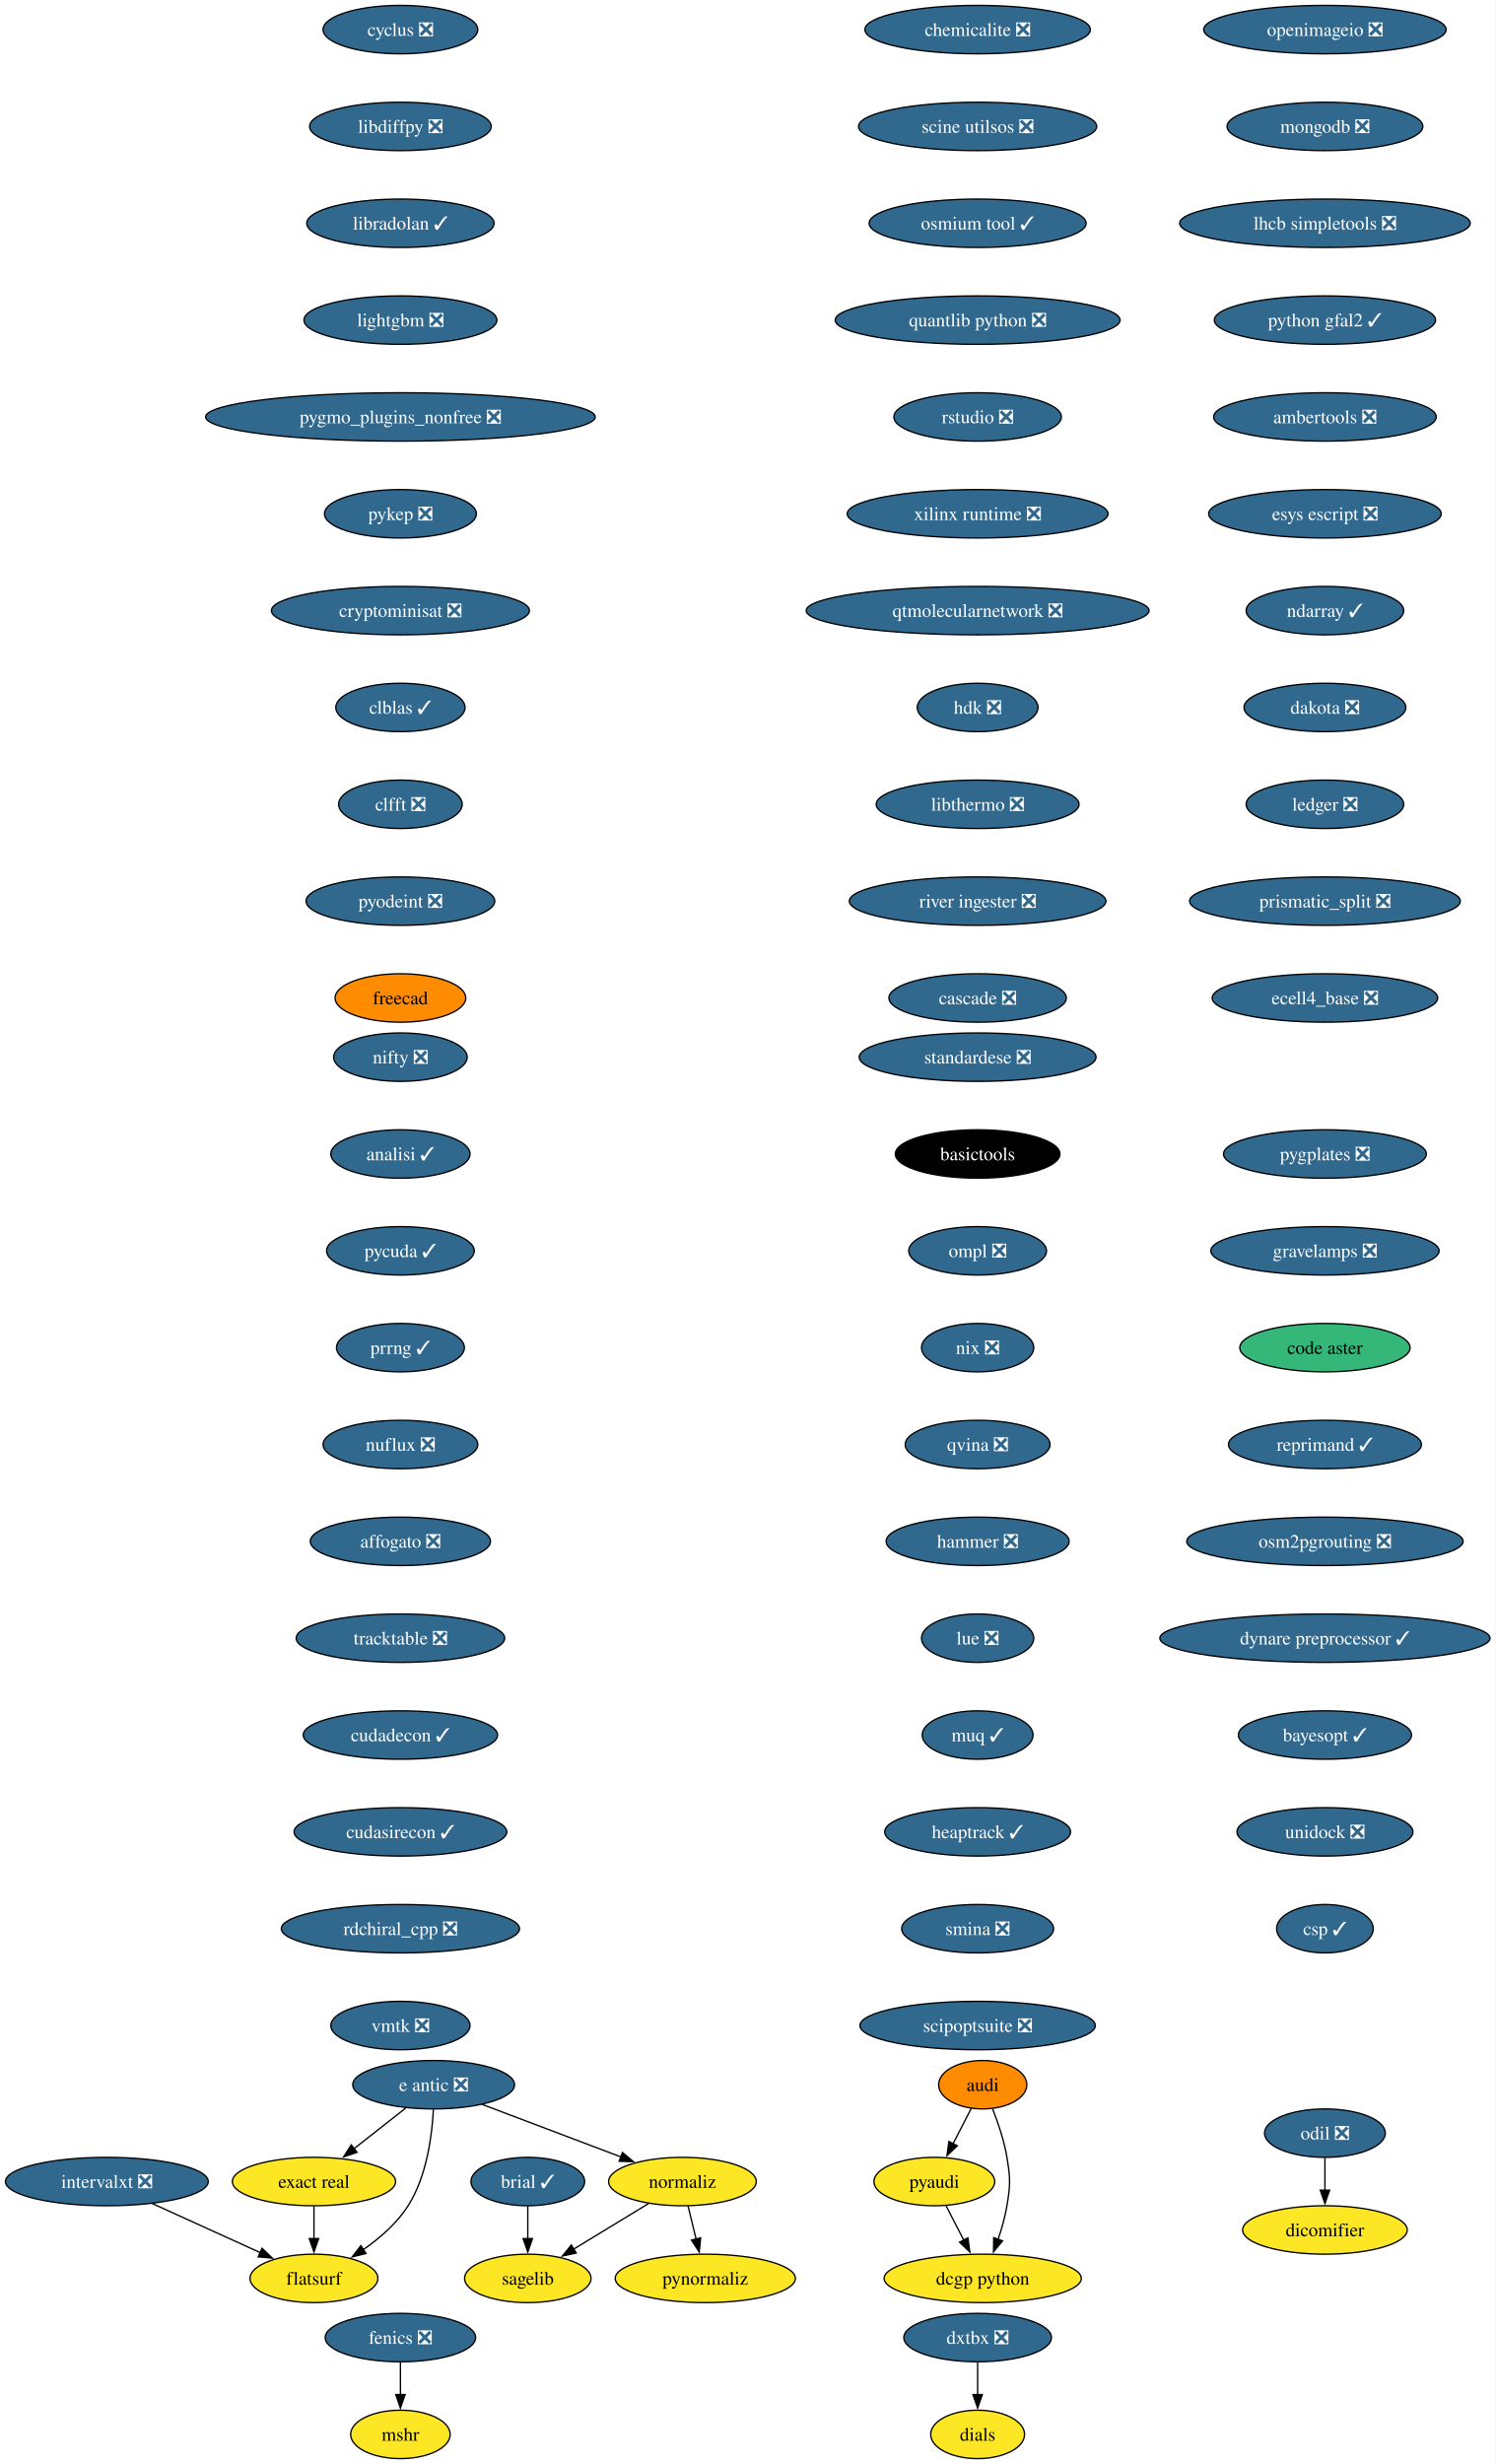
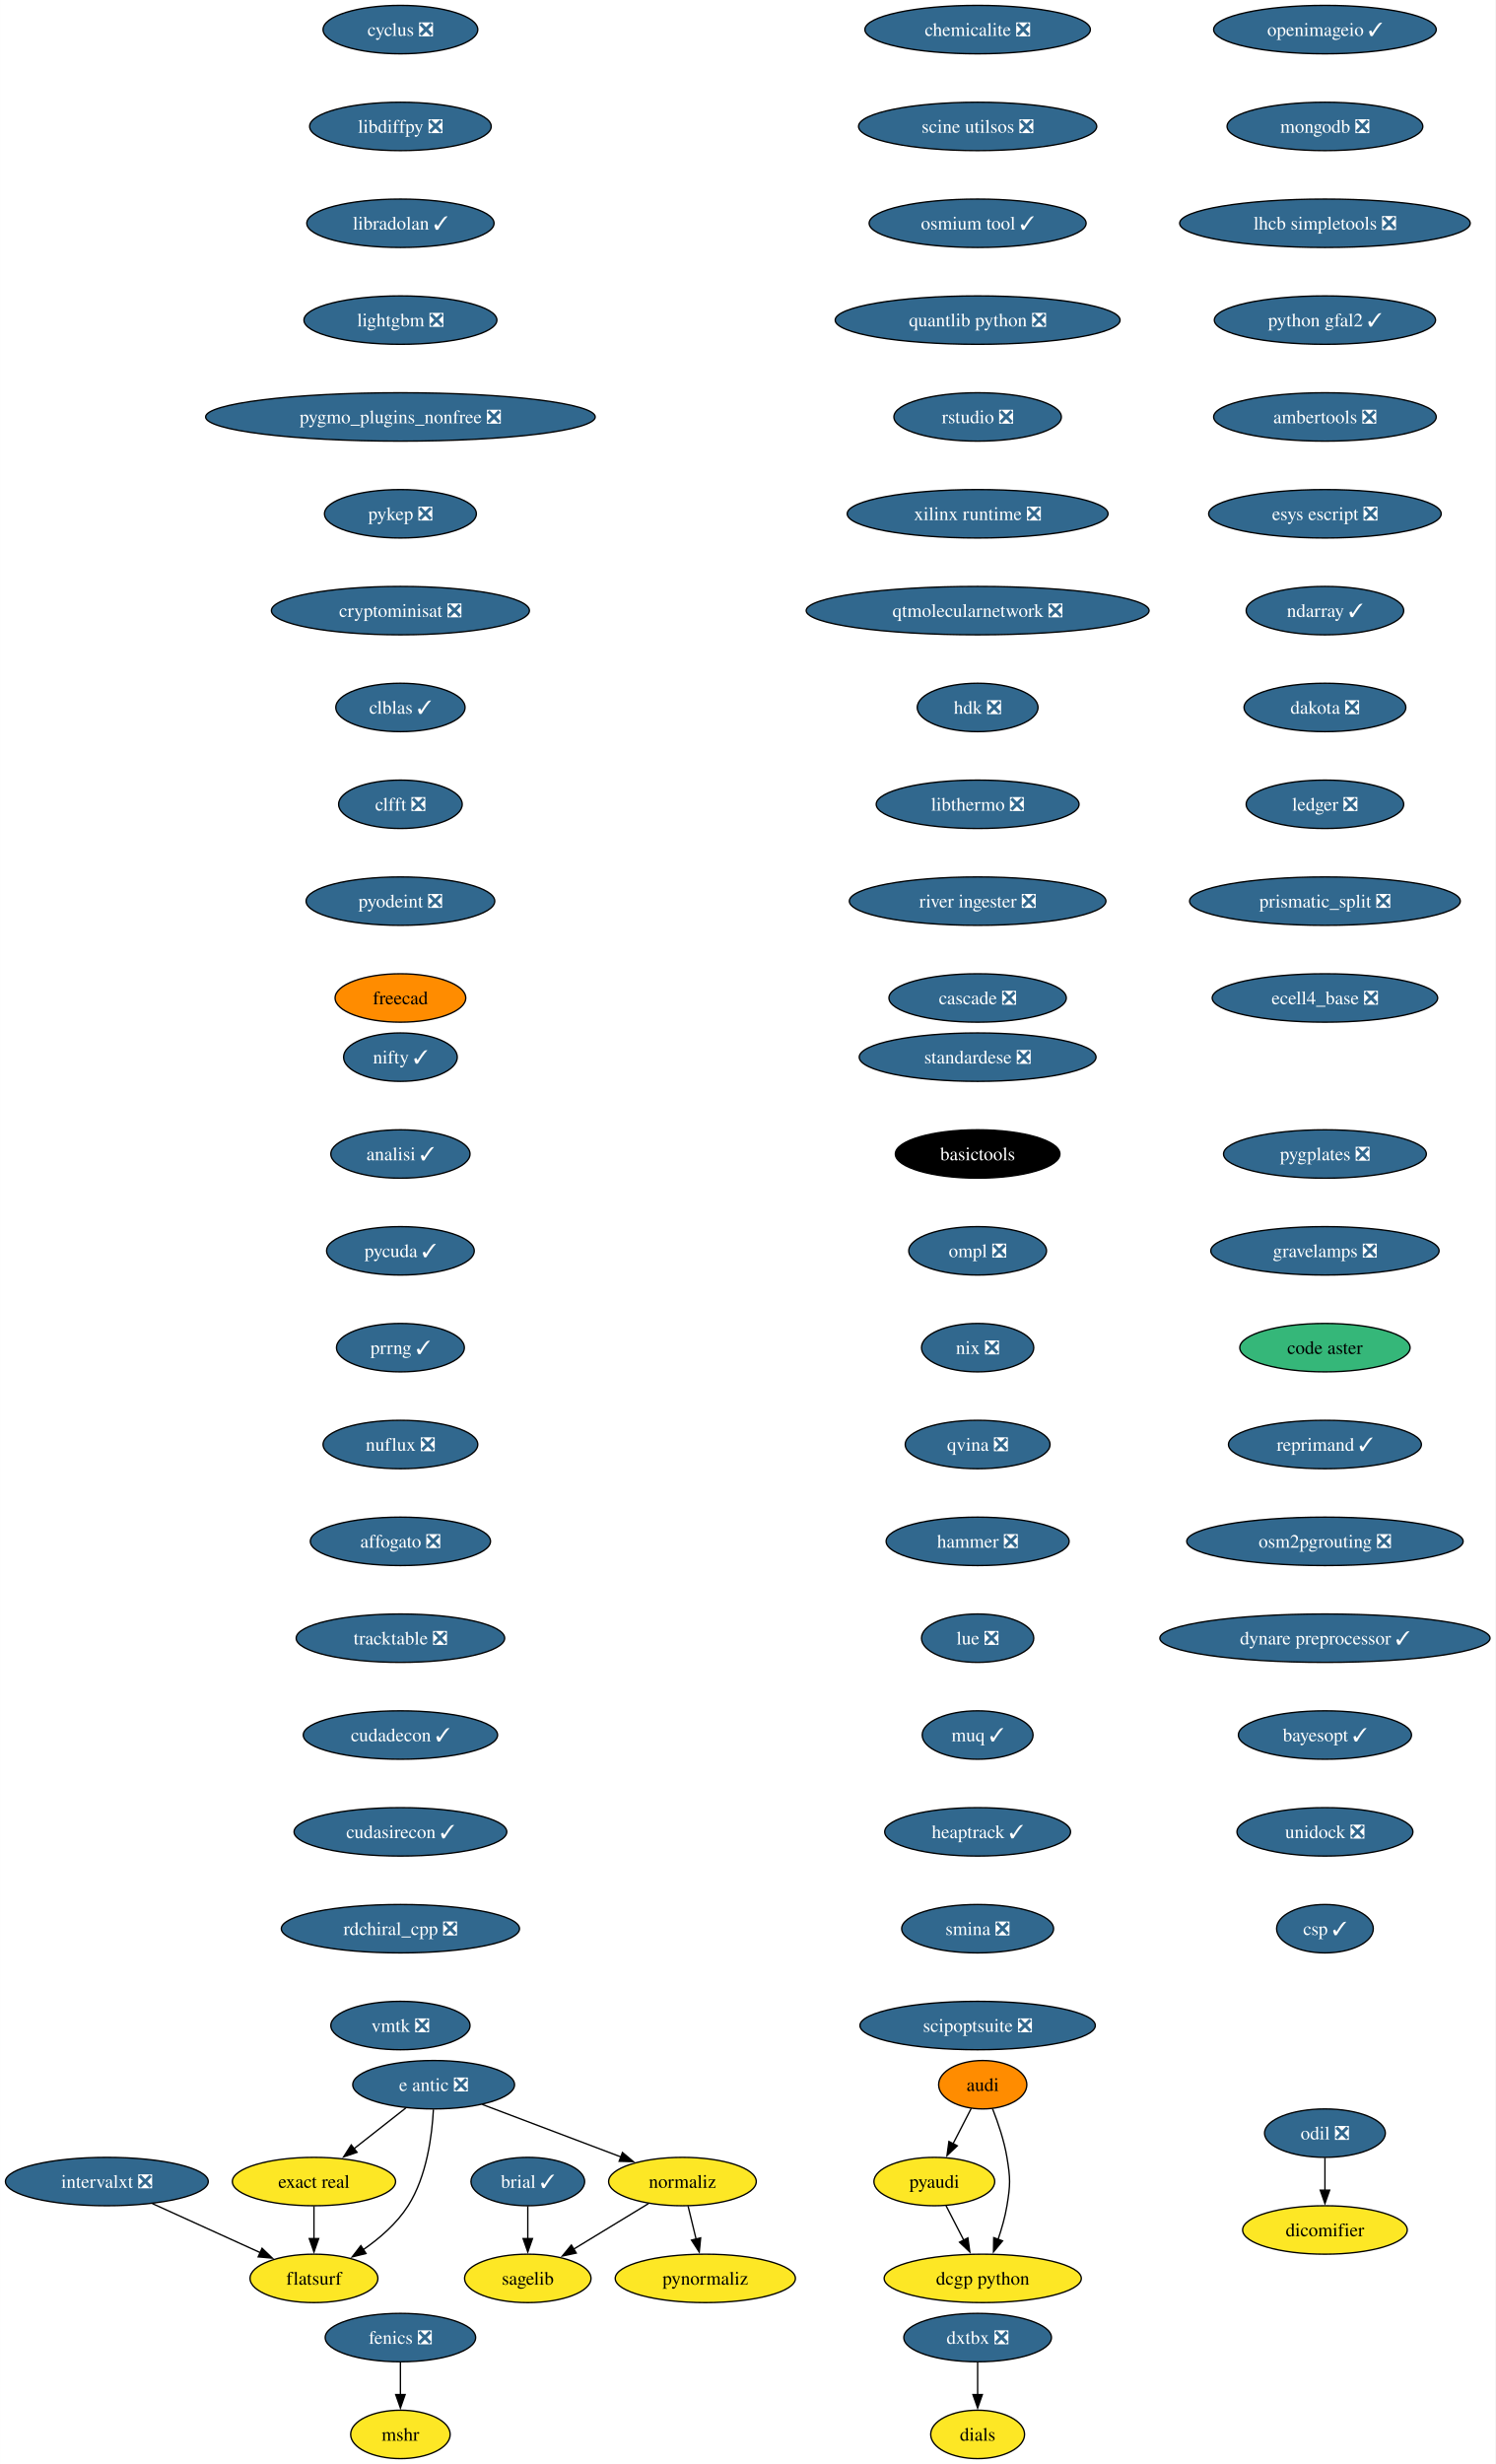
<svg xmlns="http://www.w3.org/2000/svg" xmlns:xlink="http://www.w3.org/1999/xlink" width="1112pt" height="1832pt" viewBox="0.00 0.00 1111.91 1832.00">
  <g id="graph0" class="graph" transform="scale(1 1) rotate(0) translate(4 1828)">
    <polygon fill="white" stroke="none" points="-4,4 -4,-1828 1107.91,-1828 1107.91,4 -4,4" />
    <g id="node1" class="node">
      <g id="a_node1">
        <a xlink:href="https://github.com/conda-forge/brial-feedstock/pull/37" xlink:title="brial ✓">
          <ellipse fill="#31688e" stroke="black" cx="388.41" cy="-206" rx="42.26" ry="18" />
          <text text-anchor="middle" x="388.41" y="-201.33" font-family="Times,serif" font-size="14.00" fill="white">brial ✓</text>
        </a>
      </g>
    </g>
    <g id="node2" class="node">
      <g id="a_node2">
        <a xlink:href="https://github.com/conda-forge/sagelib-feedstock" xlink:title="sagelib">
          <ellipse fill="#fde725" stroke="black" cx="388.41" cy="-134" rx="47" ry="18" />
          <text text-anchor="middle" x="388.41" y="-129.32" font-family="Times,serif" font-size="14.00">sagelib</text>
        </a>
      </g>
    </g>
    <g id="edge1" class="edge">
      <path fill="none" stroke="black" d="M388.41,-187.7C388.41,-180.41 388.41,-171.73 388.41,-163.54" />
      <polygon fill="black" stroke="black" points="391.91,-163.62 388.41,-153.62 384.91,-163.62 391.91,-163.62" />
    </g>
    <g id="node3" class="node">
      <g id="a_node3">
        <a xlink:href="https://github.com/conda-forge/cyclus-feedstock/pull/83" xlink:title="cyclus ❎">
          <ellipse fill="#31688e" stroke="black" cx="293.7" cy="-1806" rx="57.52" ry="18" />
          <text text-anchor="middle" x="293.7" y="-1801.33" font-family="Times,serif" font-size="14.00" fill="white">cyclus ❎</text>
        </a>
      </g>
    </g>
    <g id="node4" class="node">
      <g id="a_node4">
        <a xlink:href="https://github.com/conda-forge/libdiffpy-feedstock/pull/13" xlink:title="libdiffpy ❎">
          <ellipse fill="#31688e" stroke="black" cx="293.7" cy="-1734" rx="67.52" ry="18" />
          <text text-anchor="middle" x="293.7" y="-1729.33" font-family="Times,serif" font-size="14.00" fill="white">libdiffpy ❎</text>
        </a>
      </g>
    </g>
    <g id="node7" class="node">
      <g id="a_node7">
        <a xlink:href="https://github.com/conda-forge/libradolan-feedstock/pull/28" xlink:title="libradolan ✓">
          <ellipse fill="#31688e" stroke="black" cx="293.7" cy="-1662" rx="69.62" ry="18" />
          <text text-anchor="middle" x="293.7" y="-1657.33" font-family="Times,serif" font-size="14.00" fill="white">libradolan ✓</text>
        </a>
      </g>
    </g>
    <g id="node5" class="node">
      <g id="a_node5">
        <a xlink:href="https://github.com/conda-forge/fenics-feedstock/pull/222" xlink:title="fenics ❎">
          <ellipse fill="#31688e" stroke="black" cx="293.7" cy="-90" rx="55.94" ry="18" />
          <text text-anchor="middle" x="293.7" y="-85.33" font-family="Times,serif" font-size="14.00" fill="white">fenics ❎</text>
        </a>
      </g>
    </g>
    <g id="node6" class="node">
      <g id="a_node6">
        <a xlink:href="https://github.com/conda-forge/mshr-feedstock" xlink:title="mshr">
          <ellipse fill="#fde725" stroke="black" cx="293.7" cy="-18" rx="37" ry="18" />
          <text text-anchor="middle" x="293.7" y="-13.32" font-family="Times,serif" font-size="14.00">mshr</text>
        </a>
      </g>
    </g>
    <g id="edge3" class="edge">
      <path fill="none" stroke="black" d="M293.7,-71.7C293.7,-64.41 293.7,-55.73 293.7,-47.54" />
      <polygon fill="black" stroke="black" points="297.2,-47.62 293.7,-37.62 290.2,-47.62 297.2,-47.62" />
    </g>
    <g id="node8" class="node">
      <g id="a_node8">
        <a xlink:href="https://github.com/conda-forge/lightgbm-feedstock/pull/64" xlink:title="lightgbm ❎">
          <ellipse fill="#31688e" stroke="black" cx="293.7" cy="-1590" rx="71.73" ry="18" />
          <text text-anchor="middle" x="293.7" y="-1585.33" font-family="Times,serif" font-size="14.00" fill="white">lightgbm ❎</text>
        </a>
      </g>
    </g>
    <g id="node9" class="node">
      <g id="a_node9">
        <a xlink:href="https://github.com/conda-forge/pygmo_plugins_nonfree-feedstock/pull/38" xlink:title="pygmo_plugins_nonfree ❎">
          <ellipse fill="#31688e" stroke="black" cx="293.7" cy="-1518" rx="144.86" ry="18" />
          <text text-anchor="middle" x="293.7" y="-1513.33" font-family="Times,serif" font-size="14.00" fill="white">pygmo_plugins_nonfree ❎</text>
        </a>
      </g>
    </g>
    <g id="node10" class="node">
      <g id="a_node10">
        <a xlink:href="https://github.com/conda-forge/pykep-feedstock/pull/45" xlink:title="pykep ❎">
          <ellipse fill="#31688e" stroke="black" cx="293.7" cy="-1446" rx="56.47" ry="18" />
          <text text-anchor="middle" x="293.7" y="-1441.33" font-family="Times,serif" font-size="14.00" fill="white">pykep ❎</text>
        </a>
      </g>
    </g>
    <g id="node11" class="node">
      <g id="a_node11">
        <a xlink:href="https://github.com/conda-forge/cryptominisat-feedstock/pull/59" xlink:title="cryptominisat ❎">
          <ellipse fill="#31688e" stroke="black" cx="293.7" cy="-1374" rx="95.93" ry="18" />
          <text text-anchor="middle" x="293.7" y="-1369.33" font-family="Times,serif" font-size="14.00" fill="white">cryptominisat ❎</text>
        </a>
      </g>
    </g>
    <g id="node12" class="node">
      <g id="a_node12">
        <a xlink:href="https://github.com/conda-forge/clblas-feedstock/pull/14" xlink:title="clblas ✓">
          <ellipse fill="#31688e" stroke="black" cx="293.7" cy="-1302" rx="48.05" ry="18" />
          <text text-anchor="middle" x="293.7" y="-1297.33" font-family="Times,serif" font-size="14.00" fill="white">clblas ✓</text>
        </a>
      </g>
    </g>
    <g id="node16" class="node">
      <g id="a_node16">
        <a xlink:href="https://github.com/conda-forge/clfft-feedstock/pull/19" xlink:title="clfft ❎">
          <ellipse fill="#31688e" stroke="black" cx="293.7" cy="-1230" rx="45.95" ry="18" />
          <text text-anchor="middle" x="293.7" y="-1225.33" font-family="Times,serif" font-size="14.00" fill="white">clfft ❎</text>
        </a>
      </g>
    </g>
    <g id="node13" class="node">
      <g id="a_node13">
        <a xlink:href="https://github.com/conda-forge/audi-feedstock" xlink:title="audi">
          <ellipse fill="#ff8c00" stroke="black" cx="726.69" cy="-278" rx="32.79" ry="18" />
          <text text-anchor="middle" x="726.69" y="-273.32" font-family="Times,serif" font-size="14.00">audi</text>
        </a>
      </g>
    </g>
    <g id="node14" class="node">
      <g id="a_node14">
        <a xlink:href="https://github.com/conda-forge/pyaudi-feedstock" xlink:title="pyaudi">
          <ellipse fill="#fde725" stroke="black" cx="690.69" cy="-206" rx="44.9" ry="18" />
          <text text-anchor="middle" x="690.69" y="-201.33" font-family="Times,serif" font-size="14.00">pyaudi</text>
        </a>
      </g>
    </g>
    <g id="edge10" class="edge">
      <path fill="none" stroke="black" d="M718.16,-260.41C714.09,-252.51 709.13,-242.85 704.54,-233.94" />
      <polygon fill="black" stroke="black" points="707.79,-232.59 700.1,-225.3 701.56,-235.8 707.79,-232.59" />
    </g>
    <g id="node15" class="node">
      <g id="a_node15">
        <a xlink:href="https://github.com/conda-forge/dcgp-python-feedstock" xlink:title="dcgp python">
          <ellipse fill="#fde725" stroke="black" cx="726.69" cy="-134" rx="73.3" ry="18" />
          <text text-anchor="middle" x="726.69" y="-129.32" font-family="Times,serif" font-size="14.00">dcgp python</text>
        </a>
      </g>
    </g>
    <g id="edge11" class="edge">
      <path fill="none" stroke="black" d="M733.98,-260.18C738.02,-249.94 742.63,-236.46 744.69,-224 747.3,-208.21 747.3,-203.79 744.69,-188 743.31,-179.66 740.79,-170.87 738.07,-162.89" />
      <polygon fill="black" stroke="black" points="741.43,-161.89 734.69,-153.72 734.86,-164.31 741.43,-161.89" />
    </g>
    <g id="edge12" class="edge">
      <path fill="none" stroke="black" d="M699.41,-188.05C703.37,-180.35 708.16,-171.03 712.62,-162.36" />
      <polygon fill="black" stroke="black" points="715.65,-164.11 717.11,-153.62 709.43,-160.91 715.65,-164.11" />
    </g>
    <g id="node17" class="node">
      <g id="a_node17">
        <a xlink:href="https://github.com/conda-forge/pyodeint-feedstock/pull/29" xlink:title="pyodeint ❎">
          <ellipse fill="#31688e" stroke="black" cx="293.7" cy="-1158" rx="70.15" ry="18" />
          <text text-anchor="middle" x="293.7" y="-1153.33" font-family="Times,serif" font-size="14.00" fill="white">pyodeint ❎</text>
        </a>
      </g>
    </g>
    <g id="node18" class="node">
      <g id="a_node18">
        <a xlink:href="https://github.com/conda-forge/freecad-feedstock" xlink:title="freecad">
          <ellipse fill="#ff8c00" stroke="black" cx="293.7" cy="-1086" rx="48.58" ry="18" />
          <text text-anchor="middle" x="293.7" y="-1081.33" font-family="Times,serif" font-size="14.00">freecad</text>
        </a>
      </g>
    </g>
    <g id="node19" class="node">
      <g id="a_node19">
-         <a xlink:href="https://github.com/conda-forge/openimageio-feedstock/pull/108" xlink:title="openimageio ❎">
-           <ellipse fill="#31688e" stroke="black" cx="981.15" cy="-1806" rx="90.14" ry="18" />
-           <text text-anchor="middle" x="981.15" y="-1801.33" font-family="Times,serif" font-size="14.00" fill="white">openimageio ❎</text>
+         <a xlink:href="https://github.com/conda-forge/openimageio-feedstock/pull/108" xlink:title="openimageio ✓">
+           <ellipse fill="#31688e" stroke="black" cx="981.15" cy="-1806" rx="82.77" ry="18" />
+           <text text-anchor="middle" x="981.15" y="-1801.33" font-family="Times,serif" font-size="14.00" fill="white">openimageio ✓</text>
        </a>
      </g>
    </g>
    <g id="node20" class="node">
      <g id="a_node20">
        <a xlink:href="https://github.com/conda-forge/mongodb-feedstock/pull/95" xlink:title="mongodb ❎">
          <ellipse fill="#31688e" stroke="black" cx="981.15" cy="-1734" rx="72.78" ry="18" />
          <text text-anchor="middle" x="981.15" y="-1729.33" font-family="Times,serif" font-size="14.00" fill="white">mongodb ❎</text>
        </a>
      </g>
    </g>
    <g id="node26" class="node">
      <g id="a_node26">
        <a xlink:href="https://github.com/conda-forge/lhcb-simpletools-feedstock/pull/34" xlink:title="lhcb simpletools ❎">
          <ellipse fill="#31688e" stroke="black" cx="981.15" cy="-1662" rx="108.03" ry="18" />
          <text text-anchor="middle" x="981.15" y="-1657.33" font-family="Times,serif" font-size="14.00" fill="white">lhcb simpletools ❎</text>
        </a>
      </g>
    </g>
    <g id="node21" class="node">
      <g id="a_node21">
        <a xlink:href="https://github.com/conda-forge/e-antic-feedstock/pull/60" xlink:title="e antic ❎">
          <ellipse fill="#31688e" stroke="black" cx="318.41" cy="-278" rx="60.15" ry="18" />
          <text text-anchor="middle" x="318.41" y="-273.32" font-family="Times,serif" font-size="14.00" fill="white">e antic ❎</text>
        </a>
      </g>
    </g>
    <g id="node22" class="node">
      <g id="a_node22">
        <a xlink:href="https://github.com/conda-forge/normaliz-feedstock" xlink:title="normaliz">
          <ellipse fill="#fde725" stroke="black" cx="503.41" cy="-206" rx="54.89" ry="18" />
          <text text-anchor="middle" x="503.41" y="-201.33" font-family="Times,serif" font-size="14.00">normaliz</text>
        </a>
      </g>
    </g>
    <g id="edge17" class="edge">
      <path fill="none" stroke="black" d="M354.52,-263.34C384.09,-252.15 426.09,-236.26 457.95,-224.2" />
      <polygon fill="black" stroke="black" points="458.8,-227.62 466.92,-220.81 456.33,-221.07 458.8,-227.62" />
    </g>
    <g id="node23" class="node">
      <g id="a_node23">
        <a xlink:href="https://github.com/conda-forge/exact-real-feedstock" xlink:title="exact real">
          <ellipse fill="#fde725" stroke="black" cx="229.41" cy="-206" rx="60.68" ry="18" />
          <text text-anchor="middle" x="229.41" y="-201.33" font-family="Times,serif" font-size="14.00">exact real</text>
        </a>
      </g>
    </g>
    <g id="edge18" class="edge">
      <path fill="none" stroke="black" d="M297.77,-260.76C286.28,-251.73 271.78,-240.33 259.1,-230.35" />
      <polygon fill="black" stroke="black" points="261.46,-227.76 251.44,-224.33 257.13,-233.26 261.46,-227.76" />
    </g>
    <g id="node24" class="node">
      <g id="a_node24">
        <a xlink:href="https://github.com/conda-forge/flatsurf-feedstock" xlink:title="flatsurf">
          <ellipse fill="#fde725" stroke="black" cx="229.41" cy="-134" rx="47.53" ry="18" />
          <text text-anchor="middle" x="229.41" y="-129.32" font-family="Times,serif" font-size="14.00">flatsurf</text>
        </a>
      </g>
    </g>
    <g id="edge19" class="edge">
      <path fill="none" stroke="black" d="M318.22,-259.6C317.25,-240.61 313.4,-210 299.41,-188 291.06,-174.88 278.26,-163.8 265.87,-155.22" />
      <polygon fill="black" stroke="black" points="268.11,-152.51 257.82,-149.98 264.29,-158.37 268.11,-152.51" />
    </g>
    <g id="edge20" class="edge">
      <path fill="none" stroke="black" d="M478.17,-189.64C461.77,-179.65 440.19,-166.52 422.3,-155.63" />
      <polygon fill="black" stroke="black" points="424.45,-152.84 414.09,-150.63 420.81,-158.82 424.45,-152.84" />
    </g>
    <g id="node25" class="node">
      <g id="a_node25">
        <a xlink:href="https://github.com/conda-forge/pynormaliz-feedstock" xlink:title="pynormaliz">
          <ellipse fill="#fde725" stroke="black" cx="520.41" cy="-134" rx="66.99" ry="18" />
          <text text-anchor="middle" x="520.41" y="-129.32" font-family="Times,serif" font-size="14.00">pynormaliz</text>
        </a>
      </g>
    </g>
    <g id="edge21" class="edge">
      <path fill="none" stroke="black" d="M507.61,-187.7C509.4,-180.32 511.54,-171.52 513.55,-163.25" />
      <polygon fill="black" stroke="black" points="516.94,-164.12 515.9,-153.58 510.14,-162.47 516.94,-164.12" />
    </g>
    <g id="edge22" class="edge">
      <path fill="none" stroke="black" d="M229.41,-187.7C229.41,-180.41 229.41,-171.73 229.41,-163.54" />
      <polygon fill="black" stroke="black" points="232.91,-163.62 229.41,-153.62 225.91,-163.62 232.91,-163.62" />
    </g>
    <g id="node27" class="node">
      <g id="a_node27">
        <a xlink:href="https://github.com/conda-forge/python-gfal2-feedstock/pull/44" xlink:title="python gfal2 ✓">
          <ellipse fill="#31688e" stroke="black" cx="981.15" cy="-1590" rx="82.25" ry="18" />
          <text text-anchor="middle" x="981.15" y="-1585.33" font-family="Times,serif" font-size="14.00" fill="white">python gfal2 ✓</text>
        </a>
      </g>
    </g>
    <g id="node28" class="node">
      <g id="a_node28">
        <a xlink:href="https://github.com/conda-forge/ambertools-feedstock/pull/150" xlink:title="ambertools ❎">
          <ellipse fill="#31688e" stroke="black" cx="981.15" cy="-1518" rx="82.77" ry="18" />
          <text text-anchor="middle" x="981.15" y="-1513.33" font-family="Times,serif" font-size="14.00" fill="white">ambertools ❎</text>
        </a>
      </g>
    </g>
    <g id="node29" class="node">
      <g id="a_node29">
        <a xlink:href="https://github.com/conda-forge/esys-escript-feedstock/pull/74" xlink:title="esys escript ❎">
          <ellipse fill="#31688e" stroke="black" cx="981.15" cy="-1446" rx="86.46" ry="18" />
          <text text-anchor="middle" x="981.15" y="-1441.33" font-family="Times,serif" font-size="14.00" fill="white">esys escript ❎</text>
        </a>
      </g>
    </g>
    <g id="node30" class="node">
      <g id="a_node30">
        <a xlink:href="https://github.com/conda-forge/ndarray-feedstock/pull/27" xlink:title="ndarray ✓">
          <ellipse fill="#31688e" stroke="black" cx="981.15" cy="-1374" rx="58.57" ry="18" />
          <text text-anchor="middle" x="981.15" y="-1369.33" font-family="Times,serif" font-size="14.00" fill="white">ndarray ✓</text>
        </a>
      </g>
    </g>
    <g id="node31" class="node">
      <g id="a_node31">
        <a xlink:href="https://github.com/conda-forge/dakota-feedstock/pull/50" xlink:title="dakota ❎">
          <ellipse fill="#31688e" stroke="black" cx="981.15" cy="-1302" rx="60.15" ry="18" />
          <text text-anchor="middle" x="981.15" y="-1297.33" font-family="Times,serif" font-size="14.00" fill="white">dakota ❎</text>
        </a>
      </g>
    </g>
    <g id="node32" class="node">
      <g id="a_node32">
        <a xlink:href="https://github.com/conda-forge/ledger-feedstock/pull/39" xlink:title="ledger ❎">
          <ellipse fill="#31688e" stroke="black" cx="981.15" cy="-1230" rx="58.57" ry="18" />
          <text text-anchor="middle" x="981.15" y="-1225.33" font-family="Times,serif" font-size="14.00" fill="white">ledger ❎</text>
        </a>
      </g>
    </g>
    <g id="node33" class="node">
      <g id="a_node33">
        <a xlink:href="https://github.com/conda-forge/prismatic_split-feedstock/pull/55" xlink:title="prismatic_split ❎">
          <ellipse fill="#31688e" stroke="black" cx="981.15" cy="-1158" rx="100.66" ry="18" />
          <text text-anchor="middle" x="981.15" y="-1153.33" font-family="Times,serif" font-size="14.00" fill="white">prismatic_split ❎</text>
        </a>
      </g>
    </g>
    <g id="node34" class="node">
      <g id="a_node34">
        <a xlink:href="https://github.com/conda-forge/ecell4_base-feedstock/pull/30" xlink:title="ecell4_base ❎">
          <ellipse fill="#31688e" stroke="black" cx="981.15" cy="-1086" rx="83.83" ry="18" />
          <text text-anchor="middle" x="981.15" y="-1081.33" font-family="Times,serif" font-size="14.00" fill="white">ecell4_base ❎</text>
        </a>
      </g>
    </g>
    <g id="node35" class="node">
      <g id="a_node35">
        <a xlink:href="https://github.com/conda-forge/odil-feedstock/pull/33" xlink:title="odil ❎">
          <ellipse fill="#31688e" stroke="black" cx="981.15" cy="-242" rx="44.9" ry="18" />
          <text text-anchor="middle" x="981.15" y="-237.32" font-family="Times,serif" font-size="14.00" fill="white">odil ❎</text>
        </a>
      </g>
    </g>
    <g id="node36" class="node">
      <g id="a_node36">
        <a xlink:href="https://github.com/conda-forge/dicomifier-feedstock" xlink:title="dicomifier">
          <ellipse fill="#fde725" stroke="black" cx="981.15" cy="-170" rx="61.2" ry="18" />
          <text text-anchor="middle" x="981.15" y="-165.32" font-family="Times,serif" font-size="14.00">dicomifier</text>
        </a>
      </g>
    </g>
    <g id="edge32" class="edge">
      <path fill="none" stroke="black" d="M981.15,-223.7C981.15,-216.41 981.15,-207.73 981.15,-199.54" />
      <polygon fill="black" stroke="black" points="984.65,-199.62 981.15,-189.62 977.65,-199.62 984.65,-199.62" />
    </g>
    <g id="node37" class="node">
      <g id="a_node37">
        <a xlink:href="https://github.com/conda-forge/standardese-feedstock/pull/12" xlink:title="standardese ❎">
          <ellipse fill="#31688e" stroke="black" cx="722.9" cy="-1042" rx="88.04" ry="18" />
          <text text-anchor="middle" x="722.9" y="-1037.33" font-family="Times,serif" font-size="14.00" fill="white">standardese ❎</text>
        </a>
      </g>
    </g>
    <g id="node38" class="node">
      <g id="a_node38">
        <a xlink:href="https://github.com/conda-forge/basictools-feedstock" xlink:title="basictools">
          <ellipse fill="#000000" stroke="black" cx="722.9" cy="-970" rx="61.2" ry="18" />
          <text text-anchor="middle" x="722.9" y="-965.33" font-family="Times,serif" font-size="14.00" fill="white">basictools</text>
        </a>
      </g>
    </g>
    <g id="node39" class="node">
      <g id="a_node39">
        <a xlink:href="https://github.com/conda-forge/ompl-feedstock/pull/39" xlink:title="ompl ❎">
          <ellipse fill="#31688e" stroke="black" cx="722.9" cy="-898" rx="51.21" ry="18" />
          <text text-anchor="middle" x="722.9" y="-893.33" font-family="Times,serif" font-size="14.00" fill="white">ompl ❎</text>
        </a>
      </g>
    </g>
    <g id="node40" class="node">
      <g id="a_node40">
        <a xlink:href="https://github.com/conda-forge/nix-feedstock/pull/26" xlink:title="nix ❎">
          <ellipse fill="#31688e" stroke="black" cx="722.9" cy="-826" rx="41.74" ry="18" />
          <text text-anchor="middle" x="722.9" y="-821.33" font-family="Times,serif" font-size="14.00" fill="white">nix ❎</text>
        </a>
      </g>
    </g>
    <g id="node41" class="node">
      <g id="a_node41">
        <a xlink:href="https://github.com/conda-forge/qvina-feedstock/pull/8" xlink:title="qvina ❎">
          <ellipse fill="#31688e" stroke="black" cx="722.9" cy="-754" rx="53.84" ry="18" />
          <text text-anchor="middle" x="722.9" y="-749.33" font-family="Times,serif" font-size="14.00" fill="white">qvina ❎</text>
        </a>
      </g>
    </g>
    <g id="node42" class="node">
      <g id="a_node42">
        <a xlink:href="https://github.com/conda-forge/hammer-feedstock/pull/48" xlink:title="hammer ❎">
          <ellipse fill="#31688e" stroke="black" cx="722.9" cy="-682" rx="68.04" ry="18" />
          <text text-anchor="middle" x="722.9" y="-677.33" font-family="Times,serif" font-size="14.00" fill="white">hammer ❎</text>
        </a>
      </g>
    </g>
    <g id="node43" class="node">
      <g id="a_node43">
        <a xlink:href="https://github.com/conda-forge/lue-feedstock/pull/52" xlink:title="lue ❎">
          <ellipse fill="#31688e" stroke="black" cx="722.9" cy="-610" rx="41.74" ry="18" />
          <text text-anchor="middle" x="722.9" y="-605.33" font-family="Times,serif" font-size="14.00" fill="white">lue ❎</text>
        </a>
      </g>
    </g>
    <g id="node44" class="node">
      <g id="a_node44">
        <a xlink:href="https://github.com/conda-forge/muq-feedstock/pull/42" xlink:title="muq ✓">
          <ellipse fill="#31688e" stroke="black" cx="722.9" cy="-538" rx="41.21" ry="18" />
          <text text-anchor="middle" x="722.9" y="-533.33" font-family="Times,serif" font-size="14.00" fill="white">muq ✓</text>
        </a>
      </g>
    </g>
    <g id="node45" class="node">
      <g id="a_node45">
        <a xlink:href="https://github.com/conda-forge/heaptrack-feedstock/pull/16" xlink:title="heaptrack ✓">
          <ellipse fill="#31688e" stroke="black" cx="722.9" cy="-466" rx="69.1" ry="18" />
          <text text-anchor="middle" x="722.9" y="-461.32" font-family="Times,serif" font-size="14.00" fill="white">heaptrack ✓</text>
        </a>
      </g>
    </g>
    <g id="node46" class="node">
      <g id="a_node46">
        <a xlink:href="https://github.com/conda-forge/smina-feedstock/pull/4" xlink:title="smina ❎">
          <ellipse fill="#31688e" stroke="black" cx="722.9" cy="-394" rx="56.47" ry="18" />
          <text text-anchor="middle" x="722.9" y="-389.32" font-family="Times,serif" font-size="14.00" fill="white">smina ❎</text>
        </a>
      </g>
    </g>
    <g id="node47" class="node">
      <g id="a_node47">
        <a xlink:href="https://github.com/conda-forge/scipoptsuite-feedstock/pull/72" xlink:title="scipoptsuite ❎">
          <ellipse fill="#31688e" stroke="black" cx="722.9" cy="-322" rx="87.51" ry="18" />
          <text text-anchor="middle" x="722.9" y="-317.32" font-family="Times,serif" font-size="14.00" fill="white">scipoptsuite ❎</text>
        </a>
      </g>
    </g>
    <g id="node48" class="node">
      <g id="a_node48">
-         <a xlink:href="https://github.com/conda-forge/nifty-feedstock/pull/20" xlink:title="nifty ❎">
-           <ellipse fill="#31688e" stroke="black" cx="293.7" cy="-1042" rx="49.63" ry="18" />
-           <text text-anchor="middle" x="293.7" y="-1037.33" font-family="Times,serif" font-size="14.00" fill="white">nifty ❎</text>
+         <a xlink:href="https://github.com/conda-forge/nifty-feedstock/pull/20" xlink:title="nifty ✓">
+           <ellipse fill="#31688e" stroke="black" cx="293.7" cy="-1042" rx="42.26" ry="18" />
+           <text text-anchor="middle" x="293.7" y="-1037.33" font-family="Times,serif" font-size="14.00" fill="white">nifty ✓</text>
        </a>
      </g>
    </g>
    <g id="node49" class="node">
      <g id="a_node49">
        <a xlink:href="https://github.com/conda-forge/analisi-feedstock/pull/34" xlink:title="analisi ✓">
          <ellipse fill="#31688e" stroke="black" cx="293.7" cy="-970" rx="51.74" ry="18" />
          <text text-anchor="middle" x="293.7" y="-965.33" font-family="Times,serif" font-size="14.00" fill="white">analisi ✓</text>
        </a>
      </g>
    </g>
    <g id="node50" class="node">
      <g id="a_node50">
        <a xlink:href="https://github.com/conda-forge/pycuda-feedstock/pull/42" xlink:title="pycuda ✓">
          <ellipse fill="#31688e" stroke="black" cx="293.7" cy="-898" rx="54.89" ry="18" />
          <text text-anchor="middle" x="293.7" y="-893.33" font-family="Times,serif" font-size="14.00" fill="white">pycuda ✓</text>
        </a>
      </g>
    </g>
    <g id="node51" class="node">
      <g id="a_node51">
        <a xlink:href="https://github.com/conda-forge/prrng-feedstock/pull/60" xlink:title="prrng ✓">
          <ellipse fill="#31688e" stroke="black" cx="293.7" cy="-826" rx="47.53" ry="18" />
          <text text-anchor="middle" x="293.7" y="-821.33" font-family="Times,serif" font-size="14.00" fill="white">prrng ✓</text>
        </a>
      </g>
    </g>
    <g id="node52" class="node">
      <g id="a_node52">
        <a xlink:href="https://github.com/conda-forge/nuflux-feedstock/pull/38" xlink:title="nuflux ❎">
          <ellipse fill="#31688e" stroke="black" cx="293.7" cy="-754" rx="57.52" ry="18" />
          <text text-anchor="middle" x="293.7" y="-749.33" font-family="Times,serif" font-size="14.00" fill="white">nuflux ❎</text>
        </a>
      </g>
    </g>
    <g id="node53" class="node">
      <g id="a_node53">
        <a xlink:href="https://github.com/conda-forge/affogato-feedstock/pull/20" xlink:title="affogato ❎">
          <ellipse fill="#31688e" stroke="black" cx="293.7" cy="-682" rx="66.99" ry="18" />
          <text text-anchor="middle" x="293.7" y="-677.33" font-family="Times,serif" font-size="14.00" fill="white">affogato ❎</text>
        </a>
      </g>
    </g>
    <g id="node54" class="node">
      <g id="a_node54">
        <a xlink:href="https://github.com/conda-forge/tracktable-feedstock/pull/27" xlink:title="tracktable ❎">
          <ellipse fill="#31688e" stroke="black" cx="293.7" cy="-610" rx="77.52" ry="18" />
          <text text-anchor="middle" x="293.7" y="-605.33" font-family="Times,serif" font-size="14.00" fill="white">tracktable ❎</text>
        </a>
      </g>
    </g>
    <g id="node55" class="node">
      <g id="a_node55">
        <a xlink:href="https://github.com/conda-forge/cudadecon-feedstock/pull/32" xlink:title="cudadecon ✓">
          <ellipse fill="#31688e" stroke="black" cx="293.7" cy="-538" rx="72.25" ry="18" />
          <text text-anchor="middle" x="293.7" y="-533.33" font-family="Times,serif" font-size="14.00" fill="white">cudadecon ✓</text>
        </a>
      </g>
    </g>
    <g id="node56" class="node">
      <g id="a_node56">
        <a xlink:href="https://github.com/conda-forge/cudasirecon-feedstock/pull/30" xlink:title="cudasirecon ✓">
          <ellipse fill="#31688e" stroke="black" cx="293.7" cy="-466" rx="79.09" ry="18" />
          <text text-anchor="middle" x="293.7" y="-461.32" font-family="Times,serif" font-size="14.00" fill="white">cudasirecon ✓</text>
        </a>
      </g>
    </g>
    <g id="node57" class="node">
      <g id="a_node57">
        <a xlink:href="https://github.com/conda-forge/rdchiral_cpp-feedstock/pull/18" xlink:title="rdchiral_cpp ❎">
          <ellipse fill="#31688e" stroke="black" cx="293.7" cy="-394" rx="88.56" ry="18" />
          <text text-anchor="middle" x="293.7" y="-389.32" font-family="Times,serif" font-size="14.00" fill="white">rdchiral_cpp ❎</text>
        </a>
      </g>
    </g>
    <g id="node59" class="node">
      <g id="a_node59">
        <a xlink:href="https://github.com/conda-forge/vmtk-feedstock/pull/27" xlink:title="vmtk ❎">
          <ellipse fill="#31688e" stroke="black" cx="293.7" cy="-322" rx="51.74" ry="18" />
          <text text-anchor="middle" x="293.7" y="-317.32" font-family="Times,serif" font-size="14.00" fill="white">vmtk ❎</text>
        </a>
      </g>
    </g>
    <g id="node58" class="node">
      <g id="a_node58">
        <a xlink:href="https://github.com/conda-forge/intervalxt-feedstock/pull/23" xlink:title="intervalxt ❎">
          <ellipse fill="#31688e" stroke="black" cx="75.41" cy="-206" rx="75.41" ry="18" />
          <text text-anchor="middle" x="75.41" y="-201.33" font-family="Times,serif" font-size="14.00" fill="white">intervalxt ❎</text>
        </a>
      </g>
    </g>
    <g id="edge52" class="edge">
      <path fill="none" stroke="black" d="M109.21,-189.64C132.91,-178.86 164.7,-164.41 189.63,-153.08" />
      <polygon fill="black" stroke="black" points="190.82,-156.39 198.47,-149.06 187.92,-150.01 190.82,-156.39" />
    </g>
    <g id="node60" class="node">
      <g id="a_node60">
        <a xlink:href="https://github.com/conda-forge/dxtbx-feedstock/pull/71" xlink:title="dxtbx ❎">
          <ellipse fill="#31688e" stroke="black" cx="722.9" cy="-90" rx="54.89" ry="18" />
          <text text-anchor="middle" x="722.9" y="-85.33" font-family="Times,serif" font-size="14.00" fill="white">dxtbx ❎</text>
        </a>
      </g>
    </g>
    <g id="node61" class="node">
      <g id="a_node61">
        <a xlink:href="https://github.com/conda-forge/dials-feedstock" xlink:title="dials">
          <ellipse fill="#fde725" stroke="black" cx="722.9" cy="-18" rx="34.9" ry="18" />
          <text text-anchor="middle" x="722.9" y="-13.32" font-family="Times,serif" font-size="14.00">dials</text>
        </a>
      </g>
    </g>
    <g id="edge54" class="edge">
      <path fill="none" stroke="black" d="M722.9,-71.7C722.9,-64.41 722.9,-55.73 722.9,-47.54" />
      <polygon fill="black" stroke="black" points="726.4,-47.62 722.9,-37.62 719.4,-47.62 726.4,-47.62" />
    </g>
    <g id="node62" class="node">
      <g id="a_node62">
        <a xlink:href="https://github.com/conda-forge/chemicalite-feedstock/pull/29" xlink:title="chemicalite ❎">
          <ellipse fill="#31688e" stroke="black" cx="722.9" cy="-1806" rx="83.83" ry="18" />
          <text text-anchor="middle" x="722.9" y="-1801.33" font-family="Times,serif" font-size="14.00" fill="white">chemicalite ❎</text>
        </a>
      </g>
    </g>
    <g id="node63" class="node">
      <g id="a_node63">
        <a xlink:href="https://github.com/conda-forge/scine-utilsos-feedstock/pull/16" xlink:title="scine utilsos ❎">
          <ellipse fill="#31688e" stroke="black" cx="722.9" cy="-1734" rx="88.56" ry="18" />
          <text text-anchor="middle" x="722.9" y="-1729.33" font-family="Times,serif" font-size="14.00" fill="white">scine utilsos ❎</text>
        </a>
      </g>
    </g>
    <g id="node64" class="node">
      <g id="a_node64">
        <a xlink:href="https://github.com/conda-forge/osmium-tool-feedstock/pull/10" xlink:title="osmium tool ✓">
          <ellipse fill="#31688e" stroke="black" cx="722.9" cy="-1662" rx="80.67" ry="18" />
          <text text-anchor="middle" x="722.9" y="-1657.33" font-family="Times,serif" font-size="14.00" fill="white">osmium tool ✓</text>
        </a>
      </g>
    </g>
    <g id="node65" class="node">
      <g id="a_node65">
        <a xlink:href="https://github.com/conda-forge/quantlib-python-feedstock/pull/33" xlink:title="quantlib python ❎">
          <ellipse fill="#31688e" stroke="black" cx="722.9" cy="-1590" rx="105.92" ry="18" />
          <text text-anchor="middle" x="722.9" y="-1585.33" font-family="Times,serif" font-size="14.00" fill="white">quantlib python ❎</text>
        </a>
      </g>
    </g>
    <g id="node66" class="node">
      <g id="a_node66">
        <a xlink:href="https://github.com/conda-forge/rstudio-feedstock/pull/37" xlink:title="rstudio ❎">
          <ellipse fill="#31688e" stroke="black" cx="722.9" cy="-1518" rx="62.26" ry="18" />
          <text text-anchor="middle" x="722.9" y="-1513.33" font-family="Times,serif" font-size="14.00" fill="white">rstudio ❎</text>
        </a>
      </g>
    </g>
    <g id="node67" class="node">
      <g id="a_node67">
        <a xlink:href="https://github.com/conda-forge/xilinx-runtime-feedstock/pull/35" xlink:title="xilinx runtime ❎">
          <ellipse fill="#31688e" stroke="black" cx="722.9" cy="-1446" rx="96.98" ry="18" />
          <text text-anchor="middle" x="722.9" y="-1441.33" font-family="Times,serif" font-size="14.00" fill="white">xilinx runtime ❎</text>
        </a>
      </g>
    </g>
    <g id="node68" class="node">
      <g id="a_node68">
        <a xlink:href="https://github.com/conda-forge/qtmolecularnetwork-feedstock/pull/24" xlink:title="qtmolecularnetwork ❎">
          <ellipse fill="#31688e" stroke="black" cx="722.9" cy="-1374" rx="127.49" ry="18" />
          <text text-anchor="middle" x="722.9" y="-1369.33" font-family="Times,serif" font-size="14.00" fill="white">qtmolecularnetwork ❎</text>
        </a>
      </g>
    </g>
    <g id="node69" class="node">
      <g id="a_node69">
        <a xlink:href="https://github.com/conda-forge/hdk-feedstock/pull/57" xlink:title="hdk ❎">
          <ellipse fill="#31688e" stroke="black" cx="722.9" cy="-1302" rx="44.9" ry="18" />
          <text text-anchor="middle" x="722.9" y="-1297.33" font-family="Times,serif" font-size="14.00" fill="white">hdk ❎</text>
        </a>
      </g>
    </g>
    <g id="node70" class="node">
      <g id="a_node70">
        <a xlink:href="https://github.com/conda-forge/libthermo-feedstock/pull/17" xlink:title="libthermo ❎">
          <ellipse fill="#31688e" stroke="black" cx="722.9" cy="-1230" rx="75.41" ry="18" />
          <text text-anchor="middle" x="722.9" y="-1225.33" font-family="Times,serif" font-size="14.00" fill="white">libthermo ❎</text>
        </a>
      </g>
    </g>
    <g id="node71" class="node">
      <g id="a_node71">
        <a xlink:href="https://github.com/conda-forge/river-ingester-feedstock/pull/29" xlink:title="river ingester ❎">
          <ellipse fill="#31688e" stroke="black" cx="722.9" cy="-1158" rx="95.4" ry="18" />
          <text text-anchor="middle" x="722.9" y="-1153.33" font-family="Times,serif" font-size="14.00" fill="white">river ingester ❎</text>
        </a>
      </g>
    </g>
    <g id="node72" class="node">
      <g id="a_node72">
        <a xlink:href="https://github.com/conda-forge/cascade-feedstock/pull/24" xlink:title="cascade ❎">
          <ellipse fill="#31688e" stroke="black" cx="722.9" cy="-1086" rx="65.94" ry="18" />
          <text text-anchor="middle" x="722.9" y="-1081.33" font-family="Times,serif" font-size="14.00" fill="white">cascade ❎</text>
        </a>
      </g>
    </g>
    <g id="node73" class="node">
      <g id="a_node73">
        <a xlink:href="https://github.com/conda-forge/pygplates-feedstock/pull/26" xlink:title="pygplates ❎">
          <ellipse fill="#31688e" stroke="black" cx="981.15" cy="-970" rx="75.41" ry="18" />
          <text text-anchor="middle" x="981.15" y="-965.33" font-family="Times,serif" font-size="14.00" fill="white">pygplates ❎</text>
        </a>
      </g>
    </g>
    <g id="node74" class="node">
      <g id="a_node74">
        <a xlink:href="https://github.com/conda-forge/gravelamps-feedstock/pull/11" xlink:title="gravelamps ❎">
          <ellipse fill="#31688e" stroke="black" cx="981.15" cy="-898" rx="84.88" ry="18" />
          <text text-anchor="middle" x="981.15" y="-893.33" font-family="Times,serif" font-size="14.00" fill="white">gravelamps ❎</text>
        </a>
      </g>
    </g>
    <g id="node75" class="node">
      <g id="a_node75">
        <a xlink:href="https://github.com/conda-forge/code-aster-feedstock" xlink:title="code aster">
          <ellipse fill="#35b779" stroke="black" cx="981.15" cy="-826" rx="63.31" ry="18" />
          <text text-anchor="middle" x="981.15" y="-821.33" font-family="Times,serif" font-size="14.00">code aster</text>
        </a>
      </g>
    </g>
    <g id="node76" class="node">
      <g id="a_node76">
        <a xlink:href="https://github.com/conda-forge/reprimand-feedstock/pull/5" xlink:title="reprimand ✓">
          <ellipse fill="#31688e" stroke="black" cx="981.15" cy="-754" rx="71.73" ry="18" />
          <text text-anchor="middle" x="981.15" y="-749.33" font-family="Times,serif" font-size="14.00" fill="white">reprimand ✓</text>
        </a>
      </g>
    </g>
    <g id="node77" class="node">
      <g id="a_node77">
        <a xlink:href="https://github.com/conda-forge/osm2pgrouting-feedstock/pull/3" xlink:title="osm2pgrouting ❎">
          <ellipse fill="#31688e" stroke="black" cx="981.15" cy="-682" rx="102.77" ry="18" />
          <text text-anchor="middle" x="981.15" y="-677.33" font-family="Times,serif" font-size="14.00" fill="white">osm2pgrouting ❎</text>
        </a>
      </g>
    </g>
    <g id="node78" class="node">
      <g id="a_node78">
        <a xlink:href="https://github.com/conda-forge/dynare-preprocessor-feedstock/pull/1" xlink:title="dynare preprocessor ✓">
          <ellipse fill="#31688e" stroke="black" cx="981.15" cy="-610" rx="122.76" ry="18" />
          <text text-anchor="middle" x="981.15" y="-605.33" font-family="Times,serif" font-size="14.00" fill="white">dynare preprocessor ✓</text>
        </a>
      </g>
    </g>
    <g id="node79" class="node">
      <g id="a_node79">
        <a xlink:href="https://github.com/conda-forge/bayesopt-feedstock/pull/4" xlink:title="bayesopt ✓">
          <ellipse fill="#31688e" stroke="black" cx="981.15" cy="-538" rx="64.36" ry="18" />
          <text text-anchor="middle" x="981.15" y="-533.33" font-family="Times,serif" font-size="14.00" fill="white">bayesopt ✓</text>
        </a>
      </g>
    </g>
    <g id="node80" class="node">
      <g id="a_node80">
        <a xlink:href="https://github.com/conda-forge/unidock-feedstock/pull/6" xlink:title="unidock ❎">
          <ellipse fill="#31688e" stroke="black" cx="981.15" cy="-466" rx="65.41" ry="18" />
          <text text-anchor="middle" x="981.15" y="-461.32" font-family="Times,serif" font-size="14.00" fill="white">unidock ❎</text>
        </a>
      </g>
    </g>
    <g id="node81" class="node">
      <g id="a_node81">
        <a xlink:href="https://github.com/conda-forge/csp-feedstock/pull/36" xlink:title="csp ✓">
          <ellipse fill="#31688e" stroke="black" cx="981.15" cy="-394" rx="35.95" ry="18" />
          <text text-anchor="middle" x="981.15" y="-389.32" font-family="Times,serif" font-size="14.00" fill="white">csp ✓</text>
        </a>
      </g>
    </g>
  </g>
</svg>
